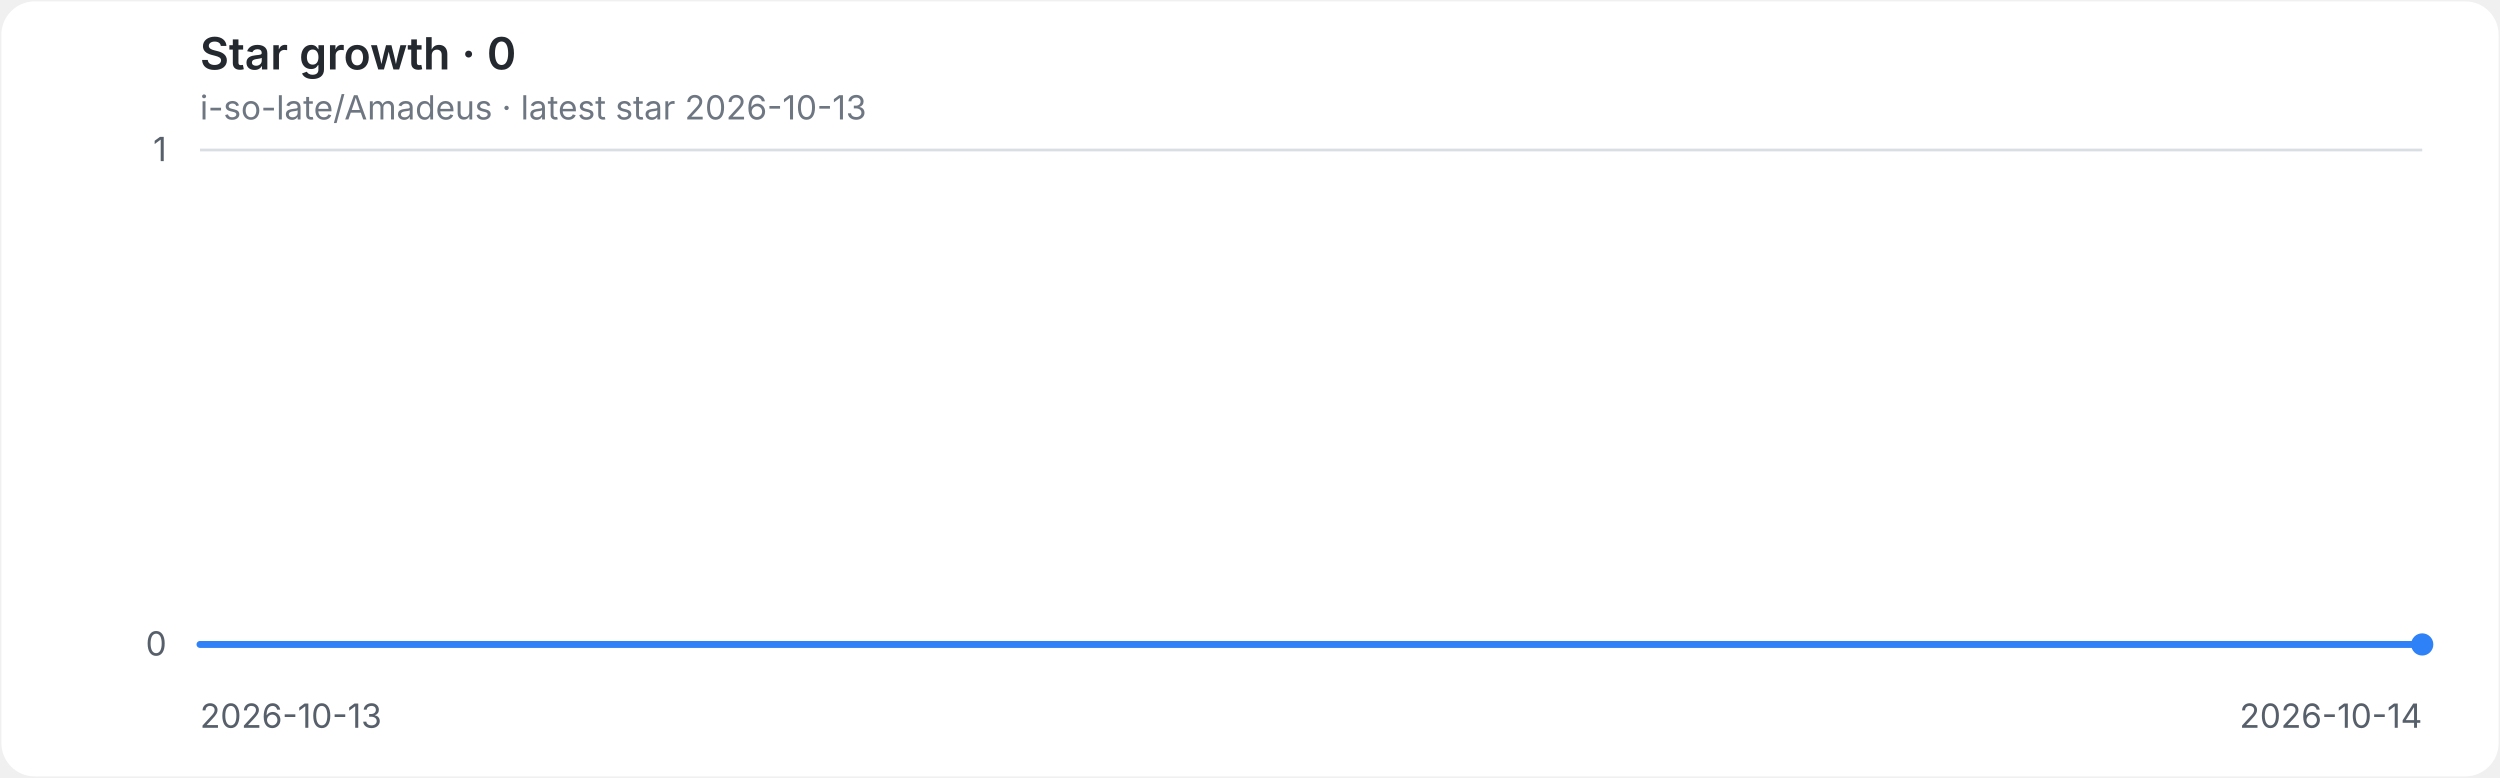
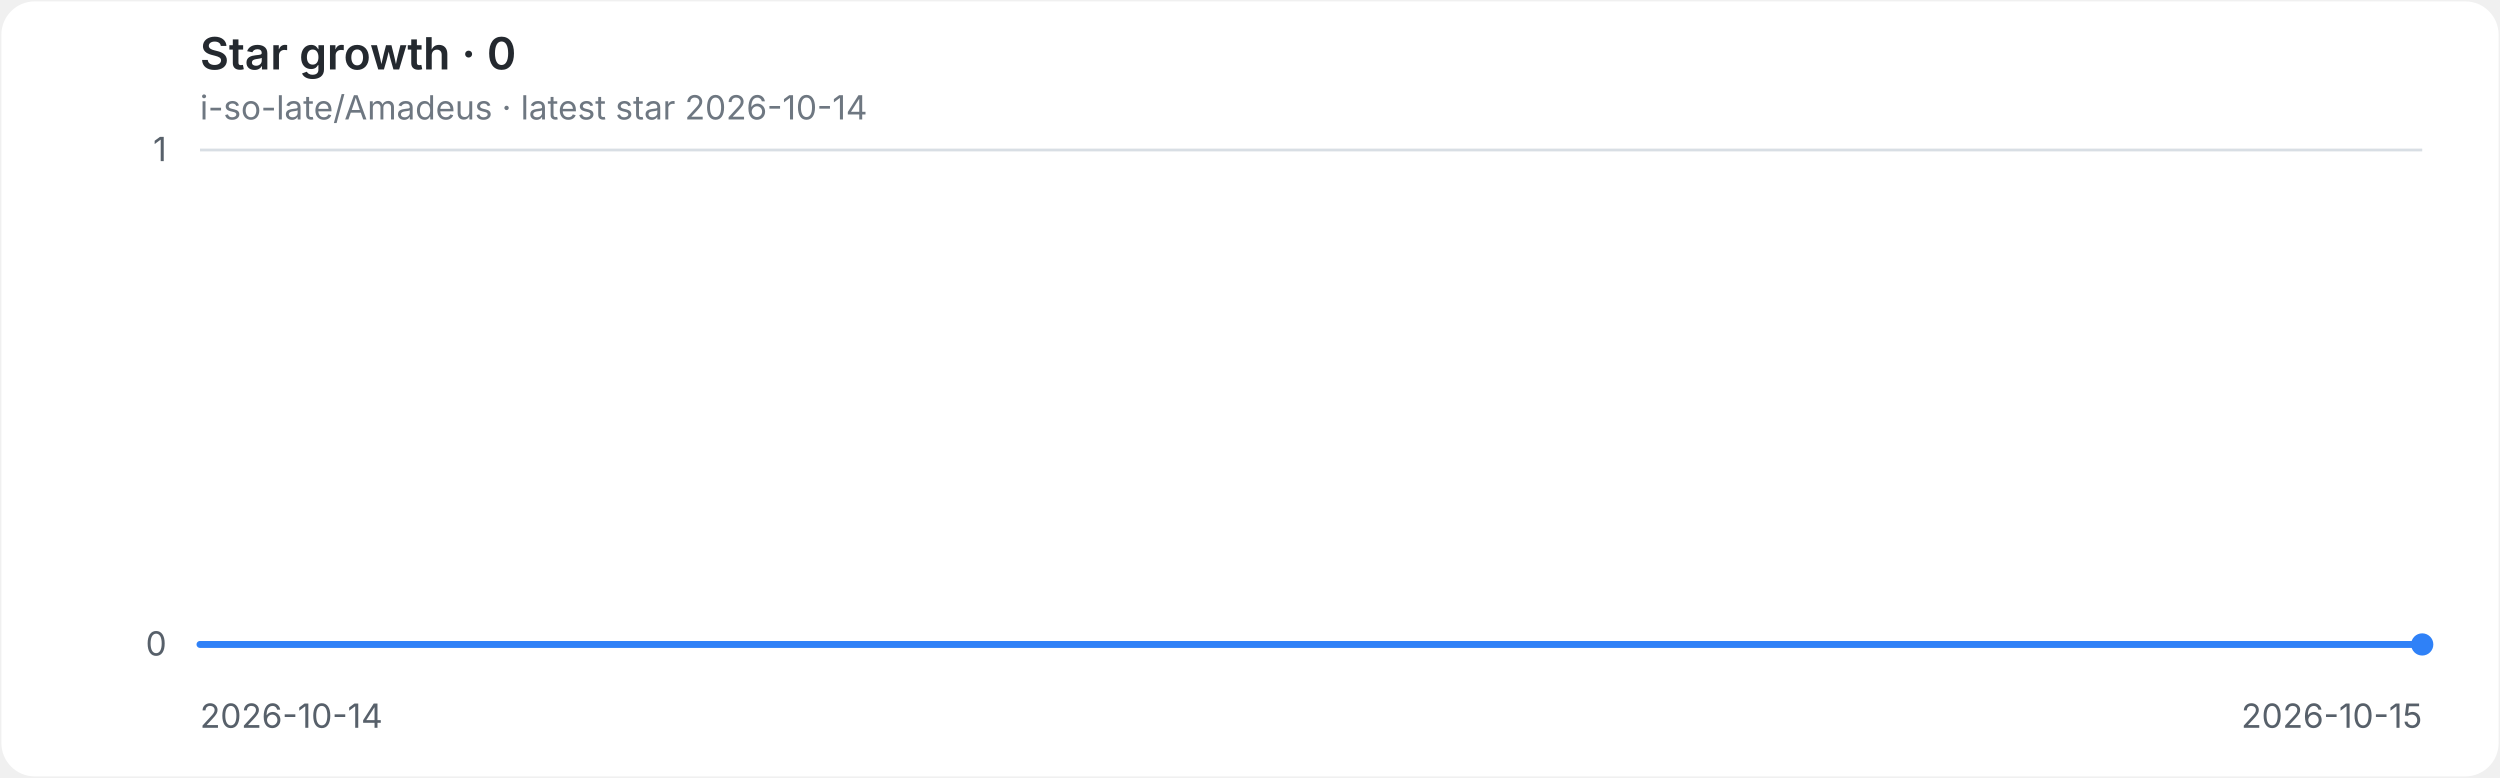
<svg xmlns="http://www.w3.org/2000/svg" role="img" aria-labelledby="title desc" viewBox="0 0 900 280">
  <style>
.background{fill:#ffffff}.grid{stroke:#d8dee4;stroke-width:1}.axis{fill:#57606a;font:12px -apple-system,BlinkMacSystemFont,'Segoe UI',sans-serif}.heading{fill:#24292f;font:600 16px -apple-system,BlinkMacSystemFont,'Segoe UI',sans-serif}.meta{fill:#6e7781;font:12px -apple-system,BlinkMacSystemFont,'Segoe UI',sans-serif}.line{fill:none;stroke:#2f81f7;stroke-width:2.5;stroke-linecap:round;stroke-linejoin:round}.endpoint{fill:#2f81f7}
@media(prefers-color-scheme:dark){.background{fill:#0d1117}.grid{stroke:#30363d}.axis{fill:#8b949e}.heading{fill:#e6edf3}.meta{fill:#8b949e}.line{stroke:#58a6ff}.endpoint{fill:#58a6ff}}
</style>
  <rect class="background" x="0.5" y="0.5" width="899" height="279" rx="12" />
  <text class="heading" x="72" y="25">Star growth · 0</text>
-   <text class="meta" x="72" y="43">i-so-late/Amadeus · latest star 2026-10-13</text>
+   <text class="meta" x="72" y="43">i-so-late/Amadeus · latest star 2026-10-14</text>
  <line class="grid" x1="72" y1="232.0" x2="872" y2="232.0" />
  <text class="axis" x="60" y="236.0" text-anchor="end">0</text>
  <line class="grid" x1="72" y1="54.0" x2="872" y2="54.0" />
  <text class="axis" x="60" y="58.0" text-anchor="end">1</text>
-   <text class="axis" x="72.0" y="262" text-anchor="start">2026-10-13</text>
-   <text class="axis" x="872.0" y="262" text-anchor="end">2026-10-14</text>
+   <text class="axis" x="72.0" y="262" text-anchor="start">2026-10-14</text>
+   <text class="axis" x="872.0" y="262" text-anchor="end">2026-10-15</text>
  <path class="line" d="M 72.0 232.0 H 872.0" />
  <circle class="endpoint" cx="872.0" cy="232.0" r="4" />
</svg>
